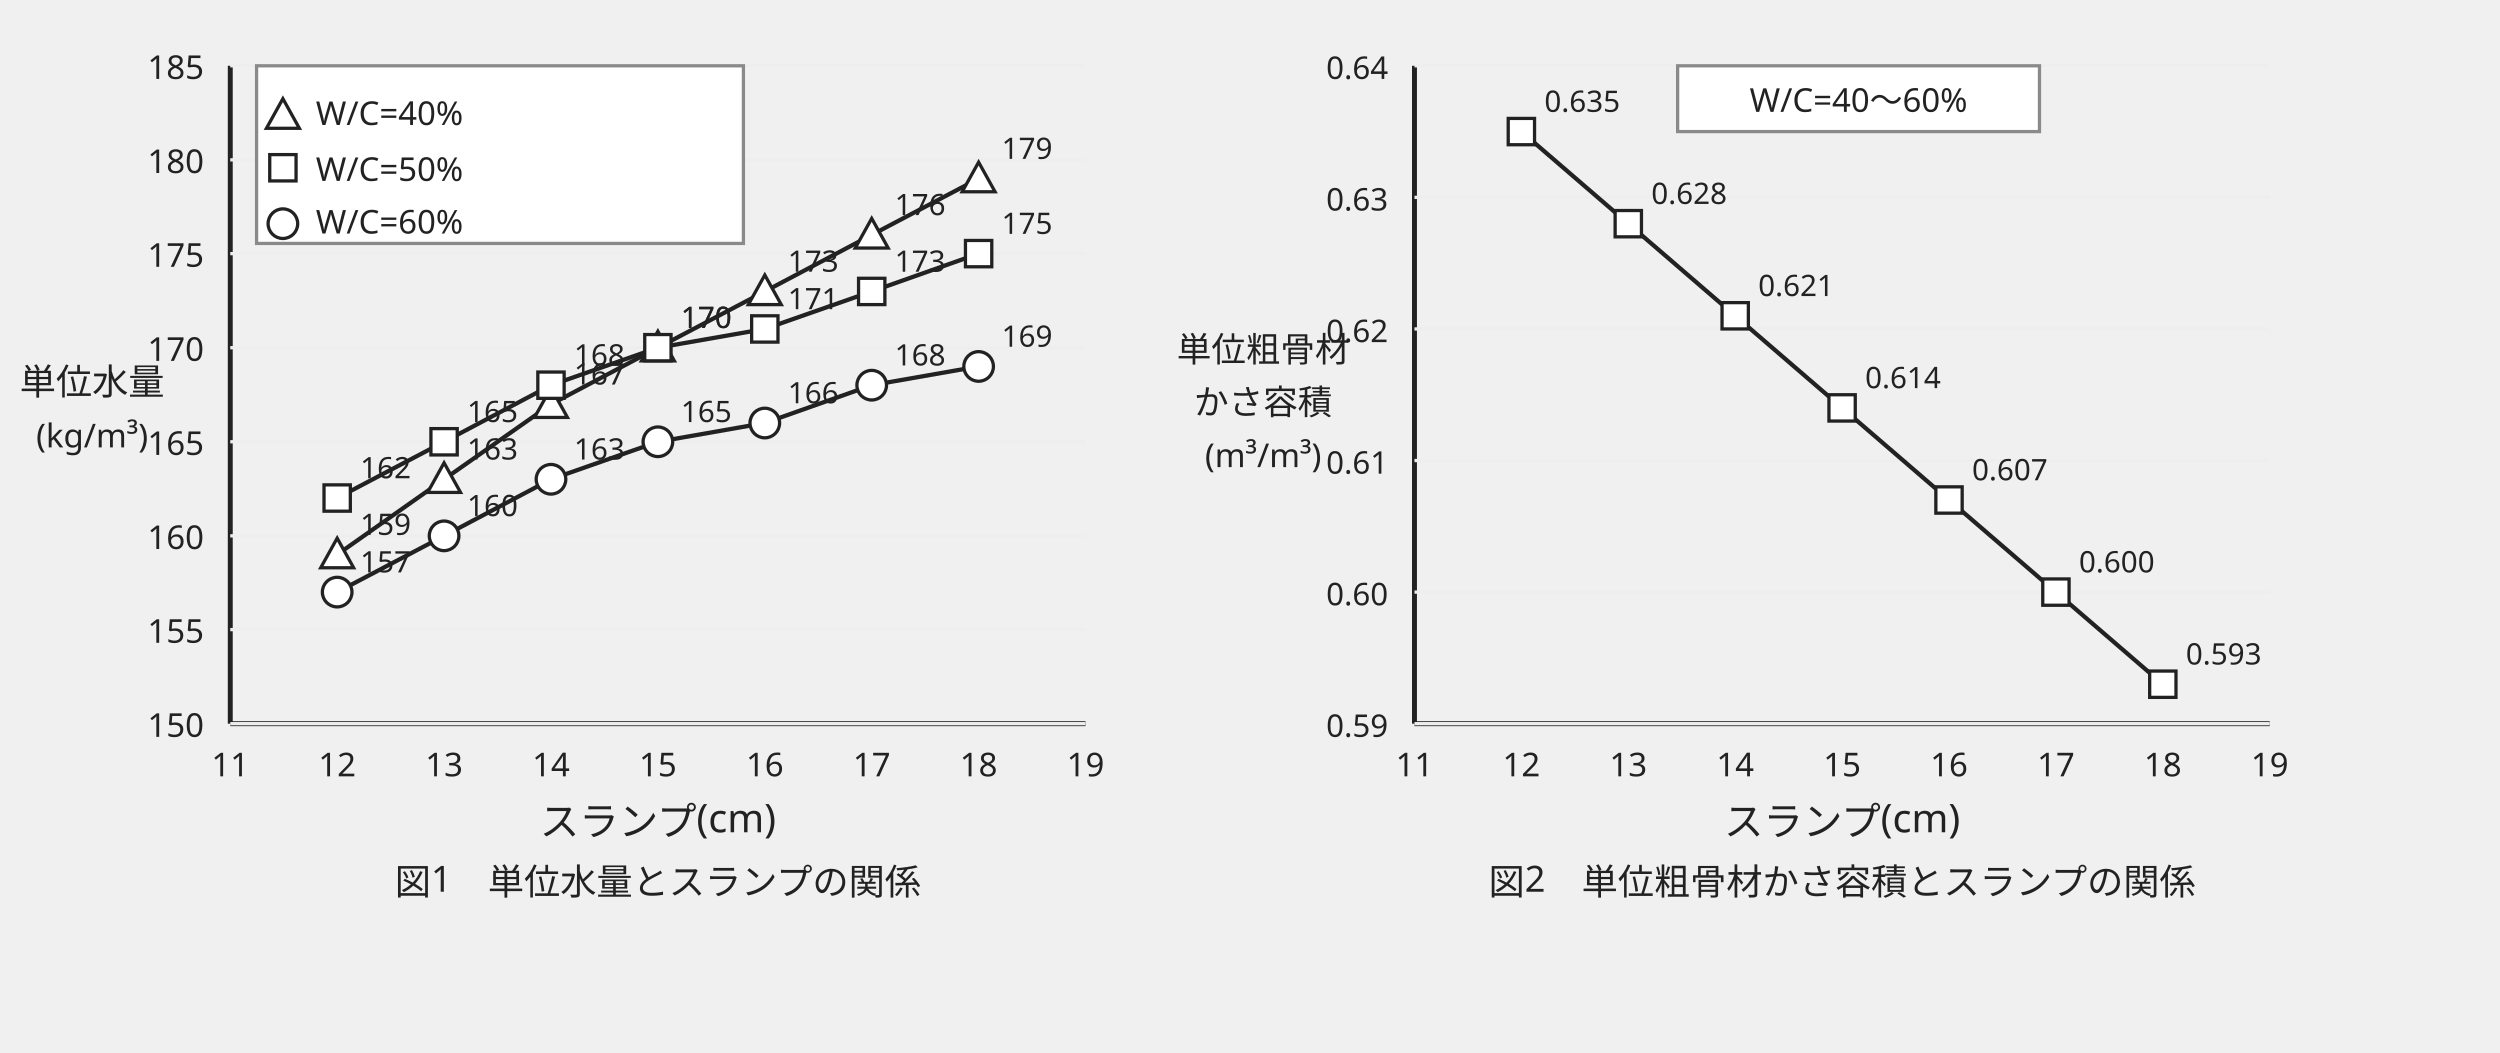
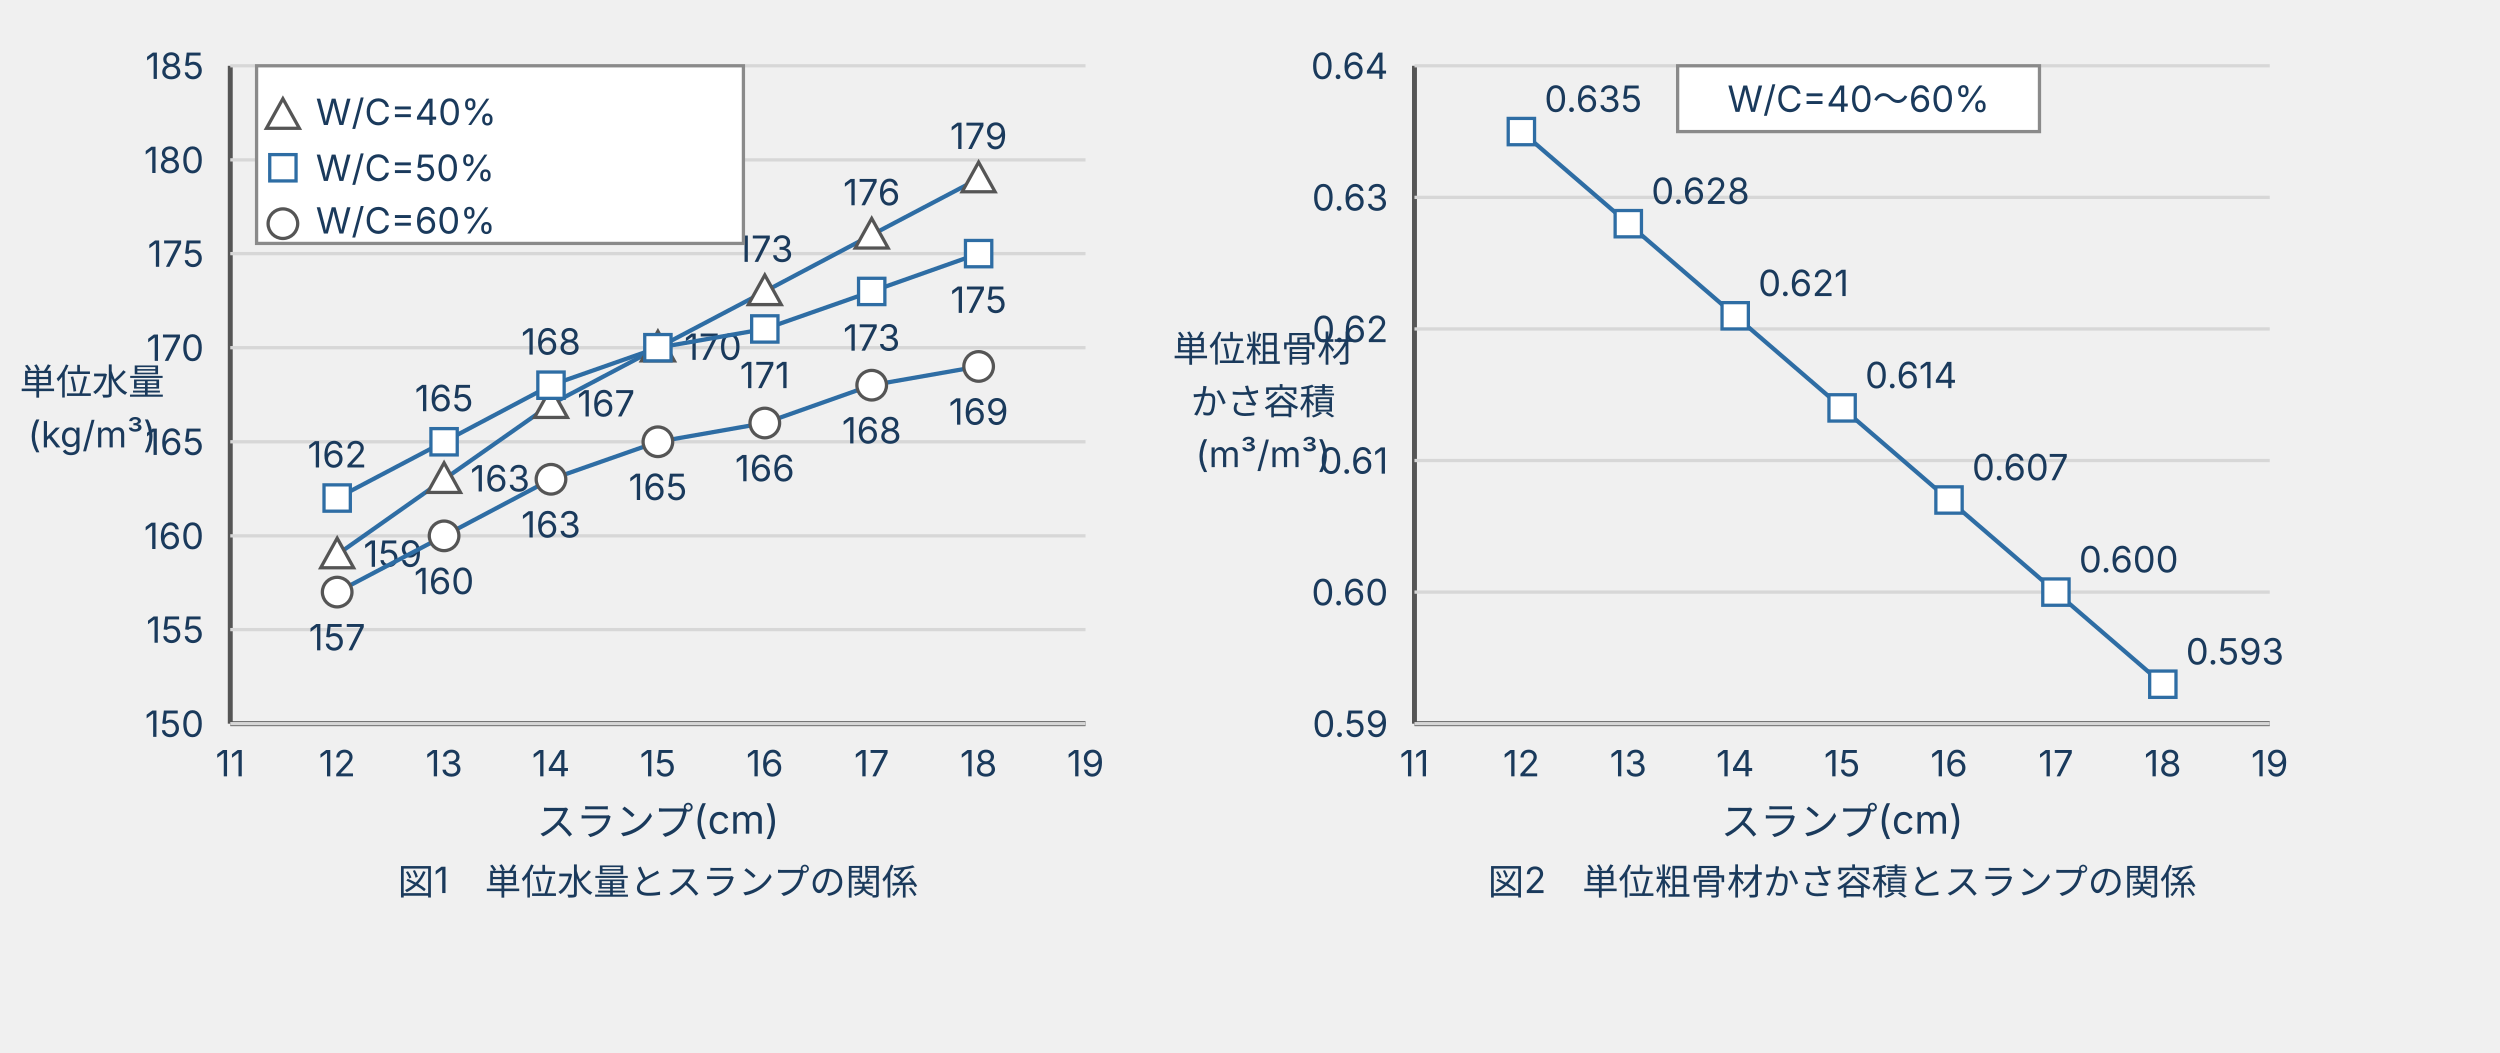
<svg xmlns="http://www.w3.org/2000/svg" viewBox="0 0 760 320" style="max-width:680px;width:100%" role="img" aria-label="単位水量とスランプの関係（図1）、単位粗骨材かさ容積とスランプの関係（図2）を示す2つの折れ線グラフ。W/C=40〜60%の系列で全データ点に数値を明記">
-   <line x1="70.0" y1="220.0" x2="330.0" y2="220.0" stroke="#222" stroke-width="1.5" />
-   <line x1="70.0" y1="20.0" x2="70.0" y2="220.0" stroke="#222" stroke-width="1.5" />
-   <text x="70.0" y="236.0" text-anchor="middle" font-family="sans-serif" font-size="10" fill="#222">11</text>
-   <text x="102.5" y="236.0" text-anchor="middle" font-family="sans-serif" font-size="10" fill="#222">12</text>
-   <text x="135.0" y="236.0" text-anchor="middle" font-family="sans-serif" font-size="10" fill="#222">13</text>
-   <text x="167.5" y="236.0" text-anchor="middle" font-family="sans-serif" font-size="10" fill="#222">14</text>
-   <text x="200.0" y="236.0" text-anchor="middle" font-family="sans-serif" font-size="10" fill="#222">15</text>
-   <text x="232.5" y="236.0" text-anchor="middle" font-family="sans-serif" font-size="10" fill="#222">16</text>
-   <text x="265.0" y="236.0" text-anchor="middle" font-family="sans-serif" font-size="10" fill="#222">17</text>
-   <text x="297.5" y="236.0" text-anchor="middle" font-family="sans-serif" font-size="10" fill="#222">18</text>
-   <text x="330.0" y="236.0" text-anchor="middle" font-family="sans-serif" font-size="10" fill="#222">19</text>
-   <line x1="70.0" y1="220.0" x2="330.0" y2="220.0" stroke="#eee" stroke-width="1" />
-   <text x="62.0" y="224.0" text-anchor="end" font-family="sans-serif" font-size="10" fill="#222">150</text>
-   <line x1="70.0" y1="191.4" x2="330.0" y2="191.4" stroke="#eee" stroke-width="1" />
-   <text x="62.0" y="195.4" text-anchor="end" font-family="sans-serif" font-size="10" fill="#222">155</text>
-   <line x1="70.0" y1="162.9" x2="330.0" y2="162.9" stroke="#eee" stroke-width="1" />
-   <text x="62.0" y="166.9" text-anchor="end" font-family="sans-serif" font-size="10" fill="#222">160</text>
-   <line x1="70.0" y1="134.3" x2="330.0" y2="134.3" stroke="#eee" stroke-width="1" />
-   <text x="62.0" y="138.3" text-anchor="end" font-family="sans-serif" font-size="10" fill="#222">165</text>
-   <line x1="70.0" y1="105.7" x2="330.0" y2="105.7" stroke="#eee" stroke-width="1" />
-   <text x="62.0" y="109.7" text-anchor="end" font-family="sans-serif" font-size="10" fill="#222">170</text>
-   <line x1="70.0" y1="77.1" x2="330.0" y2="77.1" stroke="#eee" stroke-width="1" />
-   <text x="62.0" y="81.1" text-anchor="end" font-family="sans-serif" font-size="10" fill="#222">175</text>
-   <line x1="70.0" y1="48.6" x2="330.0" y2="48.6" stroke="#eee" stroke-width="1" />
-   <text x="62.0" y="52.6" text-anchor="end" font-family="sans-serif" font-size="10" fill="#222">180</text>
-   <line x1="70.0" y1="20.0" x2="330.0" y2="20.0" stroke="#eee" stroke-width="1" />
-   <text x="62.0" y="24.0" text-anchor="end" font-family="sans-serif" font-size="10" fill="#222">185</text>
-   <polyline points="102.5,168.6 135.0,145.7 167.5,122.9 200.0,105.7 232.5,88.6 265.0,71.4 297.5,54.3" fill="none" stroke="#222" stroke-width="1.3" />
-   <path d="M102.5 163.6 L107.5 172.6 L97.5 172.6 Z" fill="#fff" stroke="#222" stroke-width="1" />
-   <text x="109.5" y="162.6" text-anchor="start" font-family="sans-serif" font-size="9" fill="#222">159</text>
-   <path d="M135.0 140.7 L140.0 149.7 L130.0 149.7 Z" fill="#fff" stroke="#222" stroke-width="1" />
-   <text x="142.0" y="139.7" text-anchor="start" font-family="sans-serif" font-size="9" fill="#222">163</text>
-   <path d="M167.5 117.9 L172.5 126.9 L162.5 126.9 Z" fill="#fff" stroke="#222" stroke-width="1" />
-   <text x="174.5" y="116.9" text-anchor="start" font-family="sans-serif" font-size="9" fill="#222">167</text>
-   <path d="M200.0 100.7 L205.0 109.7 L195.0 109.7 Z" fill="#fff" stroke="#222" stroke-width="1" />
-   <text x="207.0" y="99.7" text-anchor="start" font-family="sans-serif" font-size="9" fill="#222">170</text>
-   <path d="M232.5 83.6 L237.5 92.6 L227.5 92.6 Z" fill="#fff" stroke="#222" stroke-width="1" />
-   <text x="239.5" y="82.6" text-anchor="start" font-family="sans-serif" font-size="9" fill="#222">173</text>
-   <path d="M265.0 66.4 L270.0 75.4 L260.0 75.4 Z" fill="#fff" stroke="#222" stroke-width="1" />
-   <text x="272.0" y="65.4" text-anchor="start" font-family="sans-serif" font-size="9" fill="#222">176</text>
-   <path d="M297.5 49.3 L302.5 58.3 L292.5 58.3 Z" fill="#fff" stroke="#222" stroke-width="1" />
-   <text x="304.5" y="48.3" text-anchor="start" font-family="sans-serif" font-size="9" fill="#222">179</text>
-   <polyline points="102.5,151.4 135.0,134.3 167.5,117.1 200.0,105.7 232.5,100.0 265.0,88.6 297.5,77.1" fill="none" stroke="#222" stroke-width="1.3" />
-   <rect x="98.5" y="147.4" width="8.0" height="8.0" fill="#fff" stroke="#222" stroke-width="1" />
-   <text x="109.5" y="145.4" text-anchor="start" font-family="sans-serif" font-size="9" fill="#222">162</text>
-   <rect x="131.0" y="130.3" width="8.0" height="8.0" fill="#fff" stroke="#222" stroke-width="1" />
-   <text x="142.0" y="128.3" text-anchor="start" font-family="sans-serif" font-size="9" fill="#222">165</text>
-   <rect x="163.5" y="113.1" width="8.0" height="8.0" fill="#fff" stroke="#222" stroke-width="1" />
-   <text x="174.5" y="111.1" text-anchor="start" font-family="sans-serif" font-size="9" fill="#222">168</text>
-   <rect x="196.0" y="101.7" width="8.0" height="8.0" fill="#fff" stroke="#222" stroke-width="1" />
-   <text x="207.0" y="99.7" text-anchor="start" font-family="sans-serif" font-size="9" fill="#222">170</text>
-   <rect x="228.5" y="96.0" width="8.0" height="8.0" fill="#fff" stroke="#222" stroke-width="1" />
-   <text x="239.5" y="94.0" text-anchor="start" font-family="sans-serif" font-size="9" fill="#222">171</text>
-   <rect x="261.0" y="84.6" width="8.0" height="8.0" fill="#fff" stroke="#222" stroke-width="1" />
-   <text x="272.0" y="82.6" text-anchor="start" font-family="sans-serif" font-size="9" fill="#222">173</text>
-   <rect x="293.5" y="73.1" width="8.0" height="8.0" fill="#fff" stroke="#222" stroke-width="1" />
-   <text x="304.5" y="71.1" text-anchor="start" font-family="sans-serif" font-size="9" fill="#222">175</text>
-   <polyline points="102.5,180.0 135.0,162.9 167.5,145.7 200.0,134.3 232.5,128.6 265.0,117.1 297.5,111.4" fill="none" stroke="#222" stroke-width="1.3" />
-   <circle cx="102.5" cy="180.0" r="4.5" fill="#fff" stroke="#222" stroke-width="1" />
-   <text x="109.5" y="174.0" text-anchor="start" font-family="sans-serif" font-size="9" fill="#222">157</text>
-   <circle cx="135.0" cy="162.9" r="4.5" fill="#fff" stroke="#222" stroke-width="1" />
-   <text x="142.0" y="156.9" text-anchor="start" font-family="sans-serif" font-size="9" fill="#222">160</text>
-   <circle cx="167.5" cy="145.7" r="4.5" fill="#fff" stroke="#222" stroke-width="1" />
-   <text x="174.5" y="139.7" text-anchor="start" font-family="sans-serif" font-size="9" fill="#222">163</text>
-   <circle cx="200.0" cy="134.3" r="4.5" fill="#fff" stroke="#222" stroke-width="1" />
-   <text x="207.0" y="128.3" text-anchor="start" font-family="sans-serif" font-size="9" fill="#222">165</text>
-   <circle cx="232.5" cy="128.6" r="4.5" fill="#fff" stroke="#222" stroke-width="1" />
-   <text x="239.5" y="122.6" text-anchor="start" font-family="sans-serif" font-size="9" fill="#222">166</text>
-   <circle cx="265.0" cy="117.1" r="4.5" fill="#fff" stroke="#222" stroke-width="1" />
-   <text x="272.0" y="111.1" text-anchor="start" font-family="sans-serif" font-size="9" fill="#222">168</text>
-   <circle cx="297.5" cy="111.4" r="4.5" fill="#fff" stroke="#222" stroke-width="1" />
-   <text x="304.5" y="105.4" text-anchor="start" font-family="sans-serif" font-size="9" fill="#222">169</text>
-   <text x="200.0" y="254.0" text-anchor="middle" font-family="sans-serif" font-size="12" fill="#222">スランプ(cm)</text>
-   <text x="28.0" y="120.0" text-anchor="middle" font-family="sans-serif" font-size="11" fill="#222">単位水量</text>
-   <text x="28.0" y="136.0" text-anchor="middle" font-family="sans-serif" font-size="10" fill="#222">(kg/m³)</text>
+   <defs>
+     <style>text { font-family: Inter, "Noto Sans JP", "Hiragino Kaku Gothic ProN", "Hiragino Sans", sans-serif; }</style>
+   </defs>
+   <line x1="70.0" y1="220.0" x2="330.0" y2="220.0" stroke="#555" stroke-width="1.5" />
+   <line x1="70.0" y1="20.0" x2="70.0" y2="220.0" stroke="#555" stroke-width="1.5" />
+   <text x="70.0" y="236.0" text-anchor="middle" font-size="11" fill="#1a3a5c">11</text>
+   <text x="102.5" y="236.0" text-anchor="middle" font-size="11" fill="#1a3a5c">12</text>
+   <text x="135.0" y="236.0" text-anchor="middle" font-size="11" fill="#1a3a5c">13</text>
+   <text x="167.5" y="236.0" text-anchor="middle" font-size="11" fill="#1a3a5c">14</text>
+   <text x="200.0" y="236.0" text-anchor="middle" font-size="11" fill="#1a3a5c">15</text>
+   <text x="232.5" y="236.0" text-anchor="middle" font-size="11" fill="#1a3a5c">16</text>
+   <text x="265.0" y="236.0" text-anchor="middle" font-size="11" fill="#1a3a5c">17</text>
+   <text x="297.5" y="236.0" text-anchor="middle" font-size="11" fill="#1a3a5c">18</text>
+   <text x="330.0" y="236.0" text-anchor="middle" font-size="11" fill="#1a3a5c">19</text>
+   <line x1="70.0" y1="220.0" x2="330.0" y2="220.0" stroke="#d7d7d7" stroke-width="1" />
+   <text x="62.0" y="224.0" text-anchor="end" font-size="11" fill="#1a3a5c">150</text>
+   <line x1="70.0" y1="191.4" x2="330.0" y2="191.4" stroke="#d7d7d7" stroke-width="1" />
+   <text x="62.0" y="195.4" text-anchor="end" font-size="11" fill="#1a3a5c">155</text>
+   <line x1="70.0" y1="162.9" x2="330.0" y2="162.9" stroke="#d7d7d7" stroke-width="1" />
+   <text x="62.0" y="166.9" text-anchor="end" font-size="11" fill="#1a3a5c">160</text>
+   <line x1="70.0" y1="134.3" x2="330.0" y2="134.3" stroke="#d7d7d7" stroke-width="1" />
+   <text x="62.0" y="138.3" text-anchor="end" font-size="11" fill="#1a3a5c">165</text>
+   <line x1="70.0" y1="105.7" x2="330.0" y2="105.7" stroke="#d7d7d7" stroke-width="1" />
+   <text x="62.0" y="109.7" text-anchor="end" font-size="11" fill="#1a3a5c">170</text>
+   <line x1="70.0" y1="77.1" x2="330.0" y2="77.1" stroke="#d7d7d7" stroke-width="1" />
+   <text x="62.0" y="81.1" text-anchor="end" font-size="11" fill="#1a3a5c">175</text>
+   <line x1="70.0" y1="48.6" x2="330.0" y2="48.6" stroke="#d7d7d7" stroke-width="1" />
+   <text x="62.0" y="52.6" text-anchor="end" font-size="11" fill="#1a3a5c">180</text>
+   <line x1="70.0" y1="20.0" x2="330.0" y2="20.0" stroke="#d7d7d7" stroke-width="1" />
+   <text x="62.0" y="24.0" text-anchor="end" font-size="11" fill="#1a3a5c">185</text>
+   <polyline points="102.5,168.6 135.0,145.7 167.5,122.9 200.0,105.7 232.5,88.6 265.0,71.4 297.5,54.3" fill="none" stroke="#2e6da4" stroke-width="1.3" />
+   <path d="M102.5 163.6 L107.5 172.6 L97.5 172.6 Z" fill="#fff" stroke="#555" stroke-width="1" />
+   <text x="110.5" y="172.3" text-anchor="start" font-size="11" fill="#1a3a5c">159</text>
+   <path d="M135.0 140.7 L140.0 149.7 L130.0 149.7 Z" fill="#fff" stroke="#555" stroke-width="1" />
+   <text x="143.0" y="149.4" text-anchor="start" font-size="11" fill="#1a3a5c">163</text>
+   <path d="M167.5 117.9 L172.5 126.9 L162.5 126.9 Z" fill="#fff" stroke="#555" stroke-width="1" />
+   <text x="175.5" y="126.6" text-anchor="start" font-size="11" fill="#1a3a5c">167</text>
+   <path d="M200.0 100.7 L205.0 109.7 L195.0 109.7 Z" fill="#fff" stroke="#555" stroke-width="1" />
+   <text x="208.0" y="109.4" text-anchor="start" font-size="11" fill="#1a3a5c">170</text>
+   <path d="M232.5 83.6 L237.5 92.6 L227.5 92.6 Z" fill="#fff" stroke="#555" stroke-width="1" />
+   <text x="232.5" y="79.6" text-anchor="middle" font-size="11" fill="#1a3a5c">173</text>
+   <path d="M265.0 66.4 L270.0 75.4 L260.0 75.4 Z" fill="#fff" stroke="#555" stroke-width="1" />
+   <text x="265.0" y="62.4" text-anchor="middle" font-size="11" fill="#1a3a5c">176</text>
+   <path d="M297.5 49.3 L302.5 58.3 L292.5 58.3 Z" fill="#fff" stroke="#555" stroke-width="1" />
+   <text x="297.5" y="45.3" text-anchor="middle" font-size="11" fill="#1a3a5c">179</text>
+   <polyline points="102.5,151.4 135.0,134.3 167.5,117.1 200.0,105.7 232.5,100.0 265.0,88.6 297.5,77.1" fill="none" stroke="#2e6da4" stroke-width="1.3" />
+   <rect x="98.5" y="147.4" width="8.0" height="8.0" fill="#fff" stroke="#2e6da4" stroke-width="1" />
+   <text x="102.5" y="142.1" text-anchor="middle" font-size="11" fill="#1a3a5c">162</text>
+   <rect x="131.0" y="130.3" width="8.0" height="8.0" fill="#fff" stroke="#2e6da4" stroke-width="1" />
+   <text x="135.0" y="125.0" text-anchor="middle" font-size="11" fill="#1a3a5c">165</text>
+   <rect x="163.5" y="113.1" width="8.0" height="8.0" fill="#fff" stroke="#2e6da4" stroke-width="1" />
+   <text x="167.5" y="107.8" text-anchor="middle" font-size="11" fill="#1a3a5c">168</text>
+   <rect x="196.0" y="101.7" width="8.0" height="8.0" fill="#fff" stroke="#2e6da4" stroke-width="1" />
+   <rect x="228.5" y="96.0" width="8.0" height="8.0" fill="#fff" stroke="#2e6da4" stroke-width="1" />
+   <text x="232.5" y="118.0" text-anchor="middle" font-size="11" fill="#1a3a5c">171</text>
+   <rect x="261.0" y="84.6" width="8.0" height="8.0" fill="#fff" stroke="#2e6da4" stroke-width="1" />
+   <text x="265.0" y="106.6" text-anchor="middle" font-size="11" fill="#1a3a5c">173</text>
+   <rect x="293.5" y="73.1" width="8.0" height="8.0" fill="#fff" stroke="#2e6da4" stroke-width="1" />
+   <text x="297.5" y="95.1" text-anchor="middle" font-size="11" fill="#1a3a5c">175</text>
+   <polyline points="102.5,180.0 135.0,162.9 167.5,145.7 200.0,134.3 232.5,128.6 265.0,117.1 297.5,111.4" fill="none" stroke="#2e6da4" stroke-width="1.3" />
+   <circle cx="102.5" cy="180.0" r="4.5" fill="#fff" stroke="#555" stroke-width="1" />
+   <text x="102.5" y="197.7" text-anchor="middle" font-size="11" fill="#1a3a5c">157</text>
+   <circle cx="135.0" cy="162.9" r="4.5" fill="#fff" stroke="#555" stroke-width="1" />
+   <text x="135.0" y="180.6" text-anchor="middle" font-size="11" fill="#1a3a5c">160</text>
+   <circle cx="167.5" cy="145.7" r="4.5" fill="#fff" stroke="#555" stroke-width="1" />
+   <text x="167.5" y="163.4" text-anchor="middle" font-size="11" fill="#1a3a5c">163</text>
+   <circle cx="200.0" cy="134.3" r="4.5" fill="#fff" stroke="#555" stroke-width="1" />
+   <text x="200.0" y="152.0" text-anchor="middle" font-size="11" fill="#1a3a5c">165</text>
+   <circle cx="232.5" cy="128.6" r="4.5" fill="#fff" stroke="#555" stroke-width="1" />
+   <text x="232.5" y="146.3" text-anchor="middle" font-size="11" fill="#1a3a5c">166</text>
+   <circle cx="265.0" cy="117.1" r="4.5" fill="#fff" stroke="#555" stroke-width="1" />
+   <text x="265.0" y="134.8" text-anchor="middle" font-size="11" fill="#1a3a5c">168</text>
+   <circle cx="297.5" cy="111.4" r="4.5" fill="#fff" stroke="#555" stroke-width="1" />
+   <text x="297.5" y="129.1" text-anchor="middle" font-size="11" fill="#1a3a5c">169</text>
+   <text x="200.0" y="254.0" text-anchor="middle" font-size="12" fill="#1a3a5c">スランプ(cm)</text>
+   <text x="28.0" y="120.0" text-anchor="middle" font-size="11" fill="#1a3a5c">単位水量</text>
+   <text x="28.0" y="136.0" text-anchor="middle" font-size="11" fill="#1a3a5c">(kg/m³)</text>
  <rect x="78.0" y="20.0" width="148.0" height="54.0" fill="#fff" stroke="#8a8a8a" stroke-width="1" />
-   <path d="M86.0 30.0 L91.0 39.0 L81.0 39.0 Z" fill="#fff" stroke="#222" stroke-width="1" />
-   <text x="96.0" y="38.0" text-anchor="start" font-family="sans-serif" font-size="10" fill="#222">W/C=40%</text>
-   <rect x="82.0" y="47.0" width="8.0" height="8.0" fill="#fff" stroke="#222" stroke-width="1" />
-   <text x="96.0" y="55.0" text-anchor="start" font-family="sans-serif" font-size="10" fill="#222">W/C=50%</text>
-   <circle cx="86" cy="68" r="4.5" fill="#fff" stroke="#222" stroke-width="1" />
-   <text x="96.0" y="71.0" text-anchor="start" font-family="sans-serif" font-size="10" fill="#222">W/C=60%</text>
-   <text x="200.0" y="272.0" text-anchor="middle" font-family="sans-serif" font-size="11" fill="#222">図1　単位水量とスランプの関係</text>
-   <line x1="430.0" y1="220.0" x2="690.0" y2="220.0" stroke="#222" stroke-width="1.5" />
-   <line x1="430.0" y1="20.0" x2="430.0" y2="220.0" stroke="#222" stroke-width="1.5" />
-   <text x="430.0" y="236.0" text-anchor="middle" font-family="sans-serif" font-size="10" fill="#222">11</text>
-   <text x="462.5" y="236.0" text-anchor="middle" font-family="sans-serif" font-size="10" fill="#222">12</text>
-   <text x="495.0" y="236.0" text-anchor="middle" font-family="sans-serif" font-size="10" fill="#222">13</text>
-   <text x="527.5" y="236.0" text-anchor="middle" font-family="sans-serif" font-size="10" fill="#222">14</text>
-   <text x="560.0" y="236.0" text-anchor="middle" font-family="sans-serif" font-size="10" fill="#222">15</text>
-   <text x="592.5" y="236.0" text-anchor="middle" font-family="sans-serif" font-size="10" fill="#222">16</text>
-   <text x="625.0" y="236.0" text-anchor="middle" font-family="sans-serif" font-size="10" fill="#222">17</text>
-   <text x="657.5" y="236.0" text-anchor="middle" font-family="sans-serif" font-size="10" fill="#222">18</text>
-   <text x="690.0" y="236.0" text-anchor="middle" font-family="sans-serif" font-size="10" fill="#222">19</text>
-   <line x1="430.0" y1="220.0" x2="690.0" y2="220.0" stroke="#eee" stroke-width="1" />
-   <text x="422.0" y="224.0" text-anchor="end" font-family="sans-serif" font-size="9.5" fill="#222">0.59</text>
-   <line x1="430.0" y1="180.0" x2="690.0" y2="180.0" stroke="#eee" stroke-width="1" />
-   <text x="422.0" y="184.0" text-anchor="end" font-family="sans-serif" font-size="9.5" fill="#222">0.60</text>
-   <line x1="430.0" y1="140.0" x2="690.0" y2="140.0" stroke="#eee" stroke-width="1" />
-   <text x="422.0" y="144.0" text-anchor="end" font-family="sans-serif" font-size="9.5" fill="#222">0.61</text>
-   <line x1="430.0" y1="100.0" x2="690.0" y2="100.0" stroke="#eee" stroke-width="1" />
-   <text x="422.0" y="104.0" text-anchor="end" font-family="sans-serif" font-size="9.5" fill="#222">0.62</text>
-   <line x1="430.0" y1="60.0" x2="690.0" y2="60.0" stroke="#eee" stroke-width="1" />
-   <text x="422.0" y="64.0" text-anchor="end" font-family="sans-serif" font-size="9.5" fill="#222">0.63</text>
-   <line x1="430.0" y1="20.0" x2="690.0" y2="20.0" stroke="#eee" stroke-width="1" />
-   <text x="422.0" y="24.0" text-anchor="end" font-family="sans-serif" font-size="9.5" fill="#222">0.64</text>
-   <polyline points="462.5,40.0 495.0,68.0 527.5,96.0 560.0,124.0 592.5,152.0 625.0,180.0 657.5,208.0" fill="none" stroke="#222" stroke-width="1.3" />
-   <rect x="458.5" y="36.0" width="8.0" height="8.0" fill="#fff" stroke="#222" stroke-width="1" />
-   <text x="469.5" y="34.0" text-anchor="start" font-family="sans-serif" font-size="9" fill="#222">0.635</text>
-   <rect x="491.0" y="64.0" width="8.0" height="8.0" fill="#fff" stroke="#222" stroke-width="1" />
-   <text x="502.0" y="62.0" text-anchor="start" font-family="sans-serif" font-size="9" fill="#222">0.628</text>
-   <rect x="523.5" y="92.0" width="8.0" height="8.0" fill="#fff" stroke="#222" stroke-width="1" />
-   <text x="534.5" y="90.0" text-anchor="start" font-family="sans-serif" font-size="9" fill="#222">0.621</text>
-   <rect x="556.0" y="120.0" width="8.0" height="8.0" fill="#fff" stroke="#222" stroke-width="1" />
-   <text x="567.0" y="118.0" text-anchor="start" font-family="sans-serif" font-size="9" fill="#222">0.614</text>
-   <rect x="588.5" y="148.0" width="8.0" height="8.0" fill="#fff" stroke="#222" stroke-width="1" />
-   <text x="599.5" y="146.0" text-anchor="start" font-family="sans-serif" font-size="9" fill="#222">0.607</text>
-   <rect x="621.0" y="176.0" width="8.0" height="8.0" fill="#fff" stroke="#222" stroke-width="1" />
-   <text x="632.0" y="174.0" text-anchor="start" font-family="sans-serif" font-size="9" fill="#222">0.600</text>
-   <rect x="653.5" y="204.0" width="8.0" height="8.0" fill="#fff" stroke="#222" stroke-width="1" />
-   <text x="664.5" y="202.0" text-anchor="start" font-family="sans-serif" font-size="9" fill="#222">0.593</text>
-   <text x="560.0" y="254.0" text-anchor="middle" font-family="sans-serif" font-size="12" fill="#222">スランプ(cm)</text>
-   <text x="384.0" y="110.0" text-anchor="middle" font-family="sans-serif" font-size="10.5" fill="#222">単位粗骨材</text>
-   <text x="384.0" y="126.0" text-anchor="middle" font-family="sans-serif" font-size="10.5" fill="#222">かさ容積</text>
-   <text x="384.0" y="142.0" text-anchor="middle" font-family="sans-serif" font-size="10" fill="#222">(m³/m³)</text>
+   <path d="M86.0 30.0 L91.0 39.0 L81.0 39.0 Z" fill="#fff" stroke="#555" stroke-width="1" />
+   <text x="96.0" y="38.0" text-anchor="start" font-size="11" fill="#1a3a5c">W/C=40%</text>
+   <rect x="82.0" y="47.0" width="8.0" height="8.0" fill="#fff" stroke="#2e6da4" stroke-width="1" />
+   <text x="96.0" y="55.0" text-anchor="start" font-size="11" fill="#1a3a5c">W/C=50%</text>
+   <circle cx="86" cy="68" r="4.5" fill="#fff" stroke="#555" stroke-width="1" />
+   <text x="96.0" y="71.0" text-anchor="start" font-size="11" fill="#1a3a5c">W/C=60%</text>
+   <text x="200.0" y="272.0" text-anchor="middle" font-size="11" fill="#1a3a5c">図1　単位水量とスランプの関係</text>
+   <line x1="430.0" y1="220.0" x2="690.0" y2="220.0" stroke="#555" stroke-width="1.5" />
+   <line x1="430.0" y1="20.0" x2="430.0" y2="220.0" stroke="#555" stroke-width="1.5" />
+   <text x="430.0" y="236.0" text-anchor="middle" font-size="11" fill="#1a3a5c">11</text>
+   <text x="462.5" y="236.0" text-anchor="middle" font-size="11" fill="#1a3a5c">12</text>
+   <text x="495.0" y="236.0" text-anchor="middle" font-size="11" fill="#1a3a5c">13</text>
+   <text x="527.5" y="236.0" text-anchor="middle" font-size="11" fill="#1a3a5c">14</text>
+   <text x="560.0" y="236.0" text-anchor="middle" font-size="11" fill="#1a3a5c">15</text>
+   <text x="592.5" y="236.0" text-anchor="middle" font-size="11" fill="#1a3a5c">16</text>
+   <text x="625.0" y="236.0" text-anchor="middle" font-size="11" fill="#1a3a5c">17</text>
+   <text x="657.5" y="236.0" text-anchor="middle" font-size="11" fill="#1a3a5c">18</text>
+   <text x="690.0" y="236.0" text-anchor="middle" font-size="11" fill="#1a3a5c">19</text>
+   <line x1="430.0" y1="220.0" x2="690.0" y2="220.0" stroke="#d7d7d7" stroke-width="1" />
+   <text x="422.0" y="224.0" text-anchor="end" font-size="11" fill="#1a3a5c">0.59</text>
+   <line x1="430.0" y1="180.0" x2="690.0" y2="180.0" stroke="#d7d7d7" stroke-width="1" />
+   <text x="422.0" y="184.0" text-anchor="end" font-size="11" fill="#1a3a5c">0.60</text>
+   <line x1="430.0" y1="140.0" x2="690.0" y2="140.0" stroke="#d7d7d7" stroke-width="1" />
+   <text x="422.0" y="144.0" text-anchor="end" font-size="11" fill="#1a3a5c">0.61</text>
+   <line x1="430.0" y1="100.0" x2="690.0" y2="100.0" stroke="#d7d7d7" stroke-width="1" />
+   <text x="422.0" y="104.0" text-anchor="end" font-size="11" fill="#1a3a5c">0.62</text>
+   <line x1="430.0" y1="60.0" x2="690.0" y2="60.0" stroke="#d7d7d7" stroke-width="1" />
+   <text x="422.0" y="64.0" text-anchor="end" font-size="11" fill="#1a3a5c">0.63</text>
+   <line x1="430.0" y1="20.0" x2="690.0" y2="20.0" stroke="#d7d7d7" stroke-width="1" />
+   <text x="422.0" y="24.0" text-anchor="end" font-size="11" fill="#1a3a5c">0.64</text>
+   <polyline points="462.5,40.0 495.0,68.0 527.5,96.0 560.0,124.0 592.5,152.0 625.0,180.0 657.5,208.0" fill="none" stroke="#2e6da4" stroke-width="1.3" />
+   <rect x="458.5" y="36.0" width="8.0" height="8.0" fill="#fff" stroke="#2e6da4" stroke-width="1" />
+   <text x="469.5" y="34.0" text-anchor="start" font-size="11" fill="#1a3a5c">0.635</text>
+   <rect x="491.0" y="64.0" width="8.0" height="8.0" fill="#fff" stroke="#2e6da4" stroke-width="1" />
+   <text x="502.0" y="62.0" text-anchor="start" font-size="11" fill="#1a3a5c">0.628</text>
+   <rect x="523.5" y="92.0" width="8.0" height="8.0" fill="#fff" stroke="#2e6da4" stroke-width="1" />
+   <text x="534.5" y="90.0" text-anchor="start" font-size="11" fill="#1a3a5c">0.621</text>
+   <rect x="556.0" y="120.0" width="8.0" height="8.0" fill="#fff" stroke="#2e6da4" stroke-width="1" />
+   <text x="567.0" y="118.0" text-anchor="start" font-size="11" fill="#1a3a5c">0.614</text>
+   <rect x="588.5" y="148.0" width="8.0" height="8.0" fill="#fff" stroke="#2e6da4" stroke-width="1" />
+   <text x="599.5" y="146.0" text-anchor="start" font-size="11" fill="#1a3a5c">0.607</text>
+   <rect x="621.0" y="176.0" width="8.0" height="8.0" fill="#fff" stroke="#2e6da4" stroke-width="1" />
+   <text x="632.0" y="174.0" text-anchor="start" font-size="11" fill="#1a3a5c">0.600</text>
+   <rect x="653.5" y="204.0" width="8.0" height="8.0" fill="#fff" stroke="#2e6da4" stroke-width="1" />
+   <text x="664.5" y="202.0" text-anchor="start" font-size="11" fill="#1a3a5c">0.593</text>
+   <text x="560.0" y="254.0" text-anchor="middle" font-size="12" fill="#1a3a5c">スランプ(cm)</text>
+   <text x="384.0" y="110.0" text-anchor="middle" font-size="11" fill="#1a3a5c">単位粗骨材</text>
+   <text x="384.0" y="126.0" text-anchor="middle" font-size="11" fill="#1a3a5c">かさ容積</text>
+   <text x="384.0" y="142.0" text-anchor="middle" font-size="11" fill="#1a3a5c">(m³/m³)</text>
  <rect x="510.0" y="20.0" width="110.0" height="20.0" fill="#fff" stroke="#8a8a8a" stroke-width="1" />
-   <text x="565.0" y="34.0" text-anchor="middle" font-family="sans-serif" font-size="10" fill="#222">W/C=40〜60%</text>
-   <text x="560.0" y="272.0" text-anchor="middle" font-family="sans-serif" font-size="11" fill="#222">図2　単位粗骨材かさ容積とスランプの関係</text>
+   <text x="565.0" y="34.0" text-anchor="middle" font-size="11" fill="#1a3a5c">W/C=40〜60%</text>
+   <text x="560.0" y="272.0" text-anchor="middle" font-size="11" fill="#1a3a5c">図2　単位粗骨材かさ容積とスランプの関係</text>
</svg>
